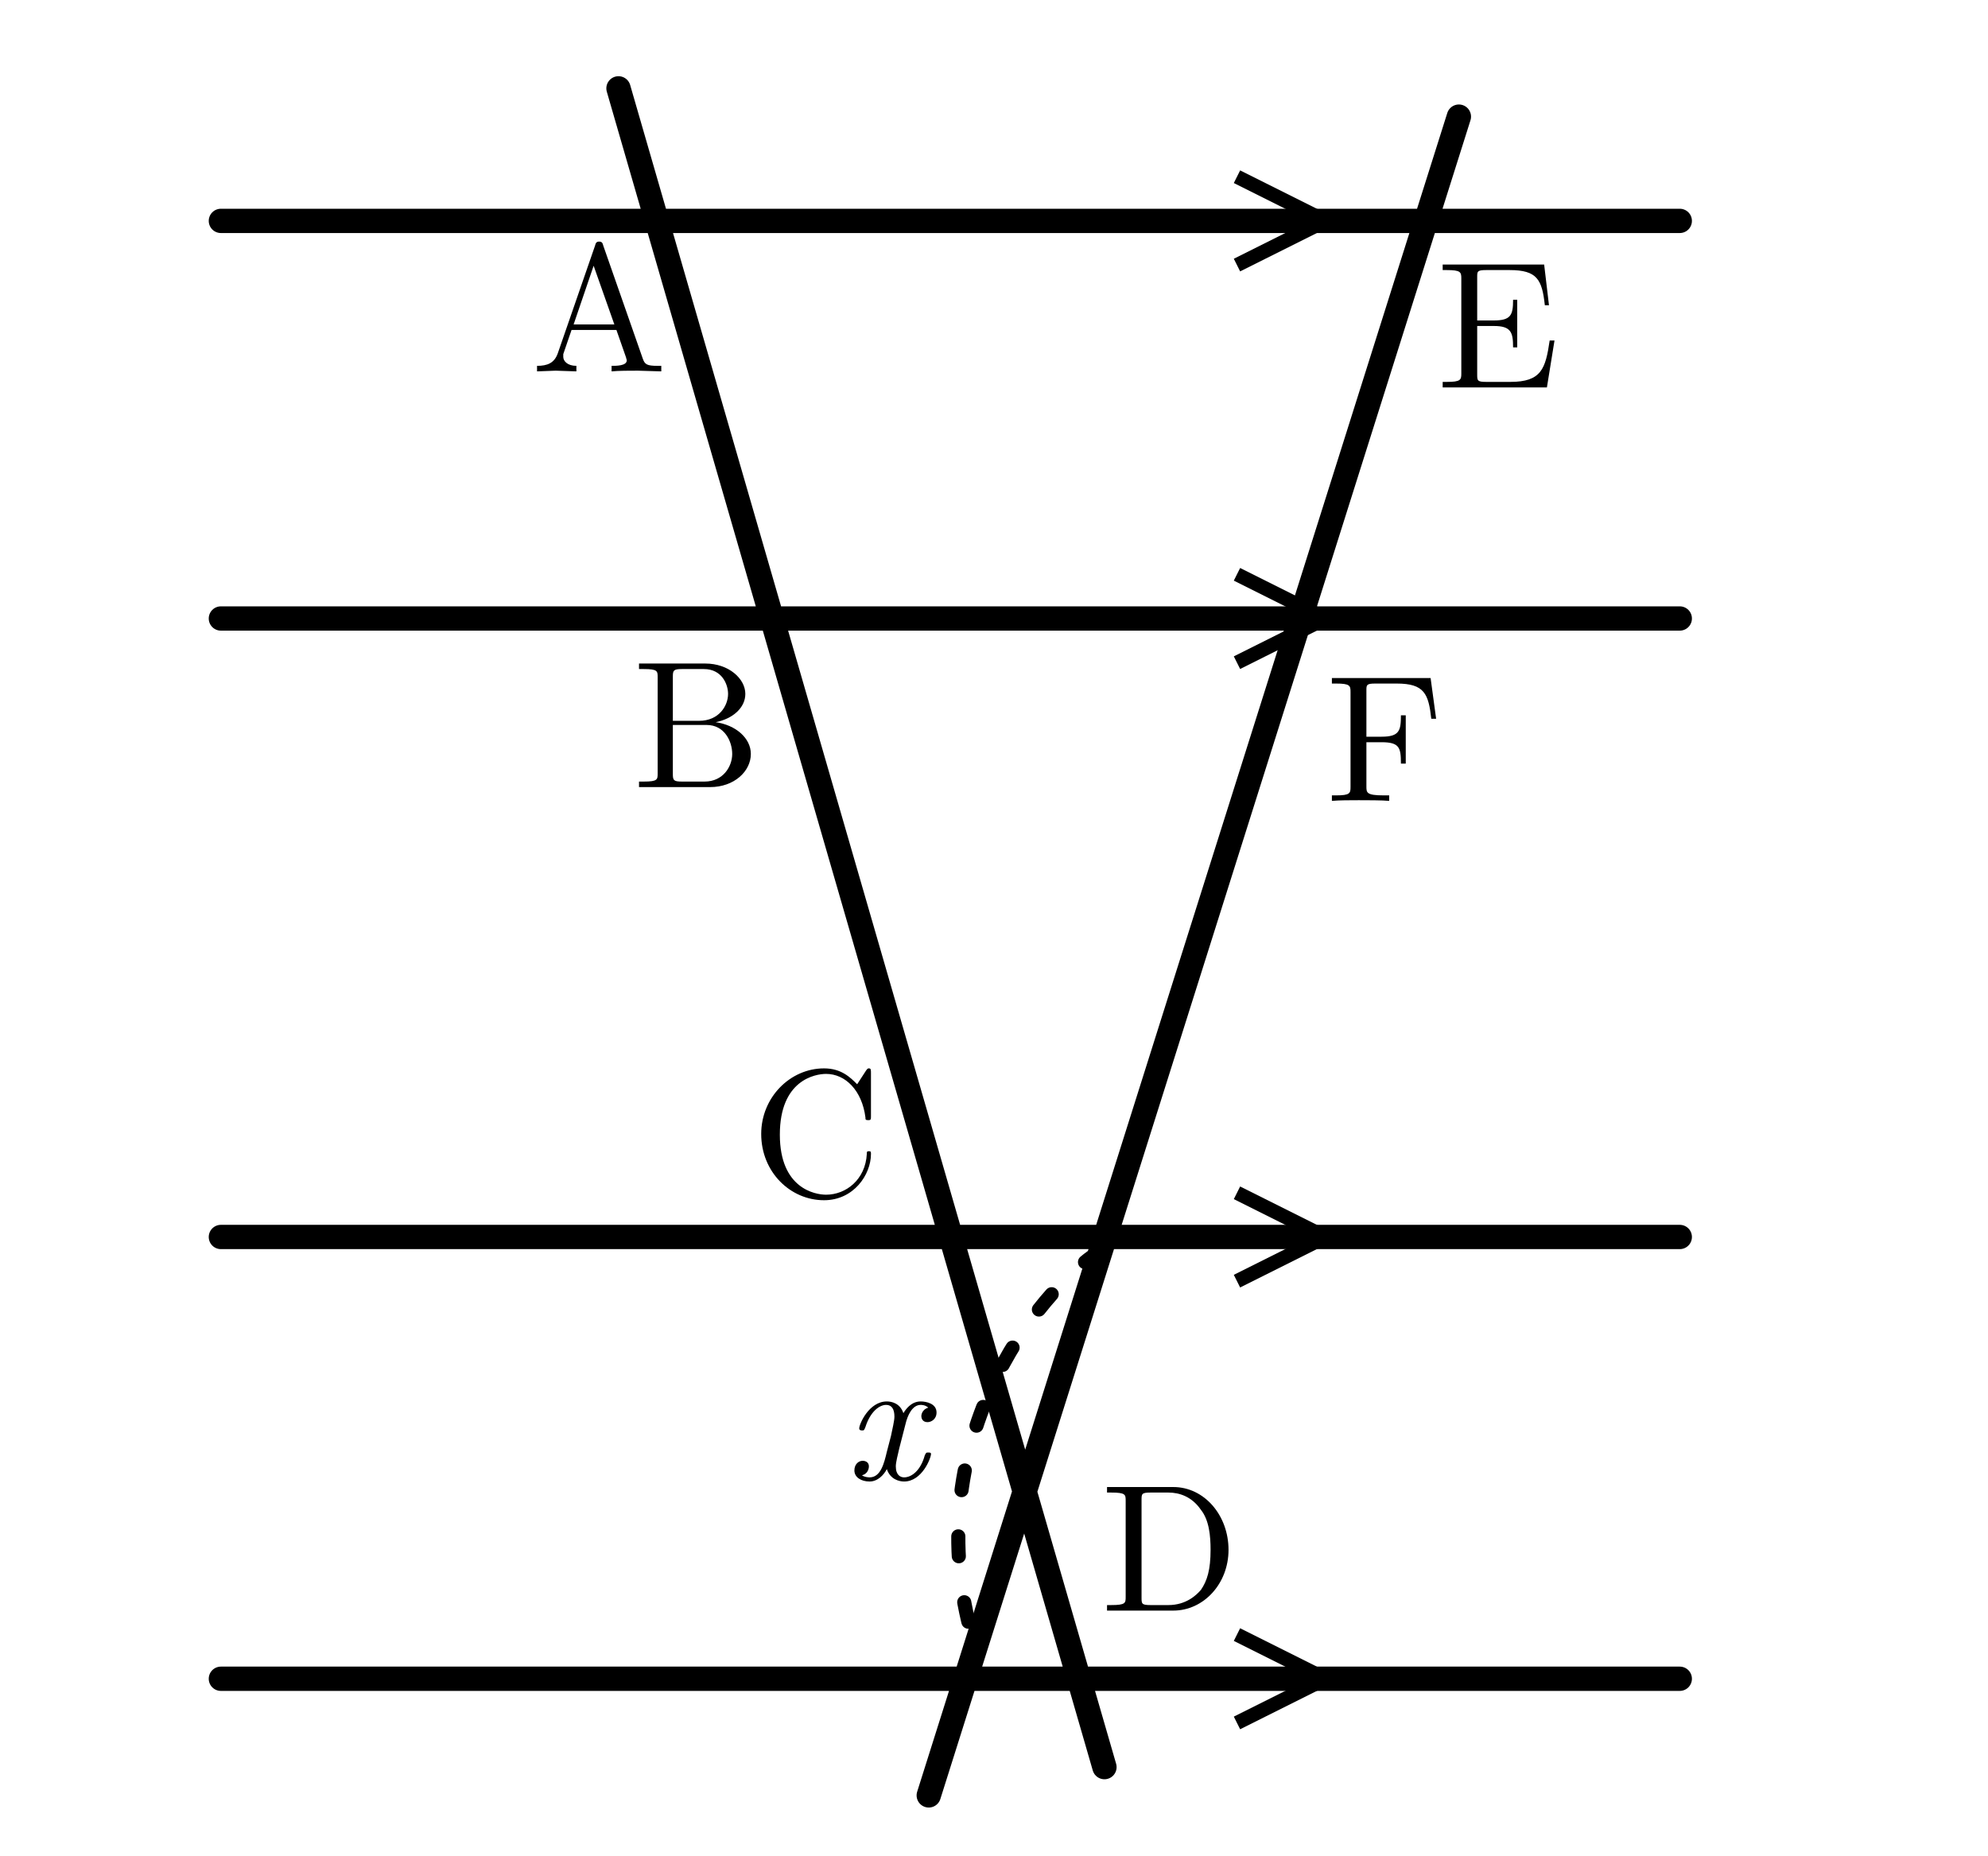
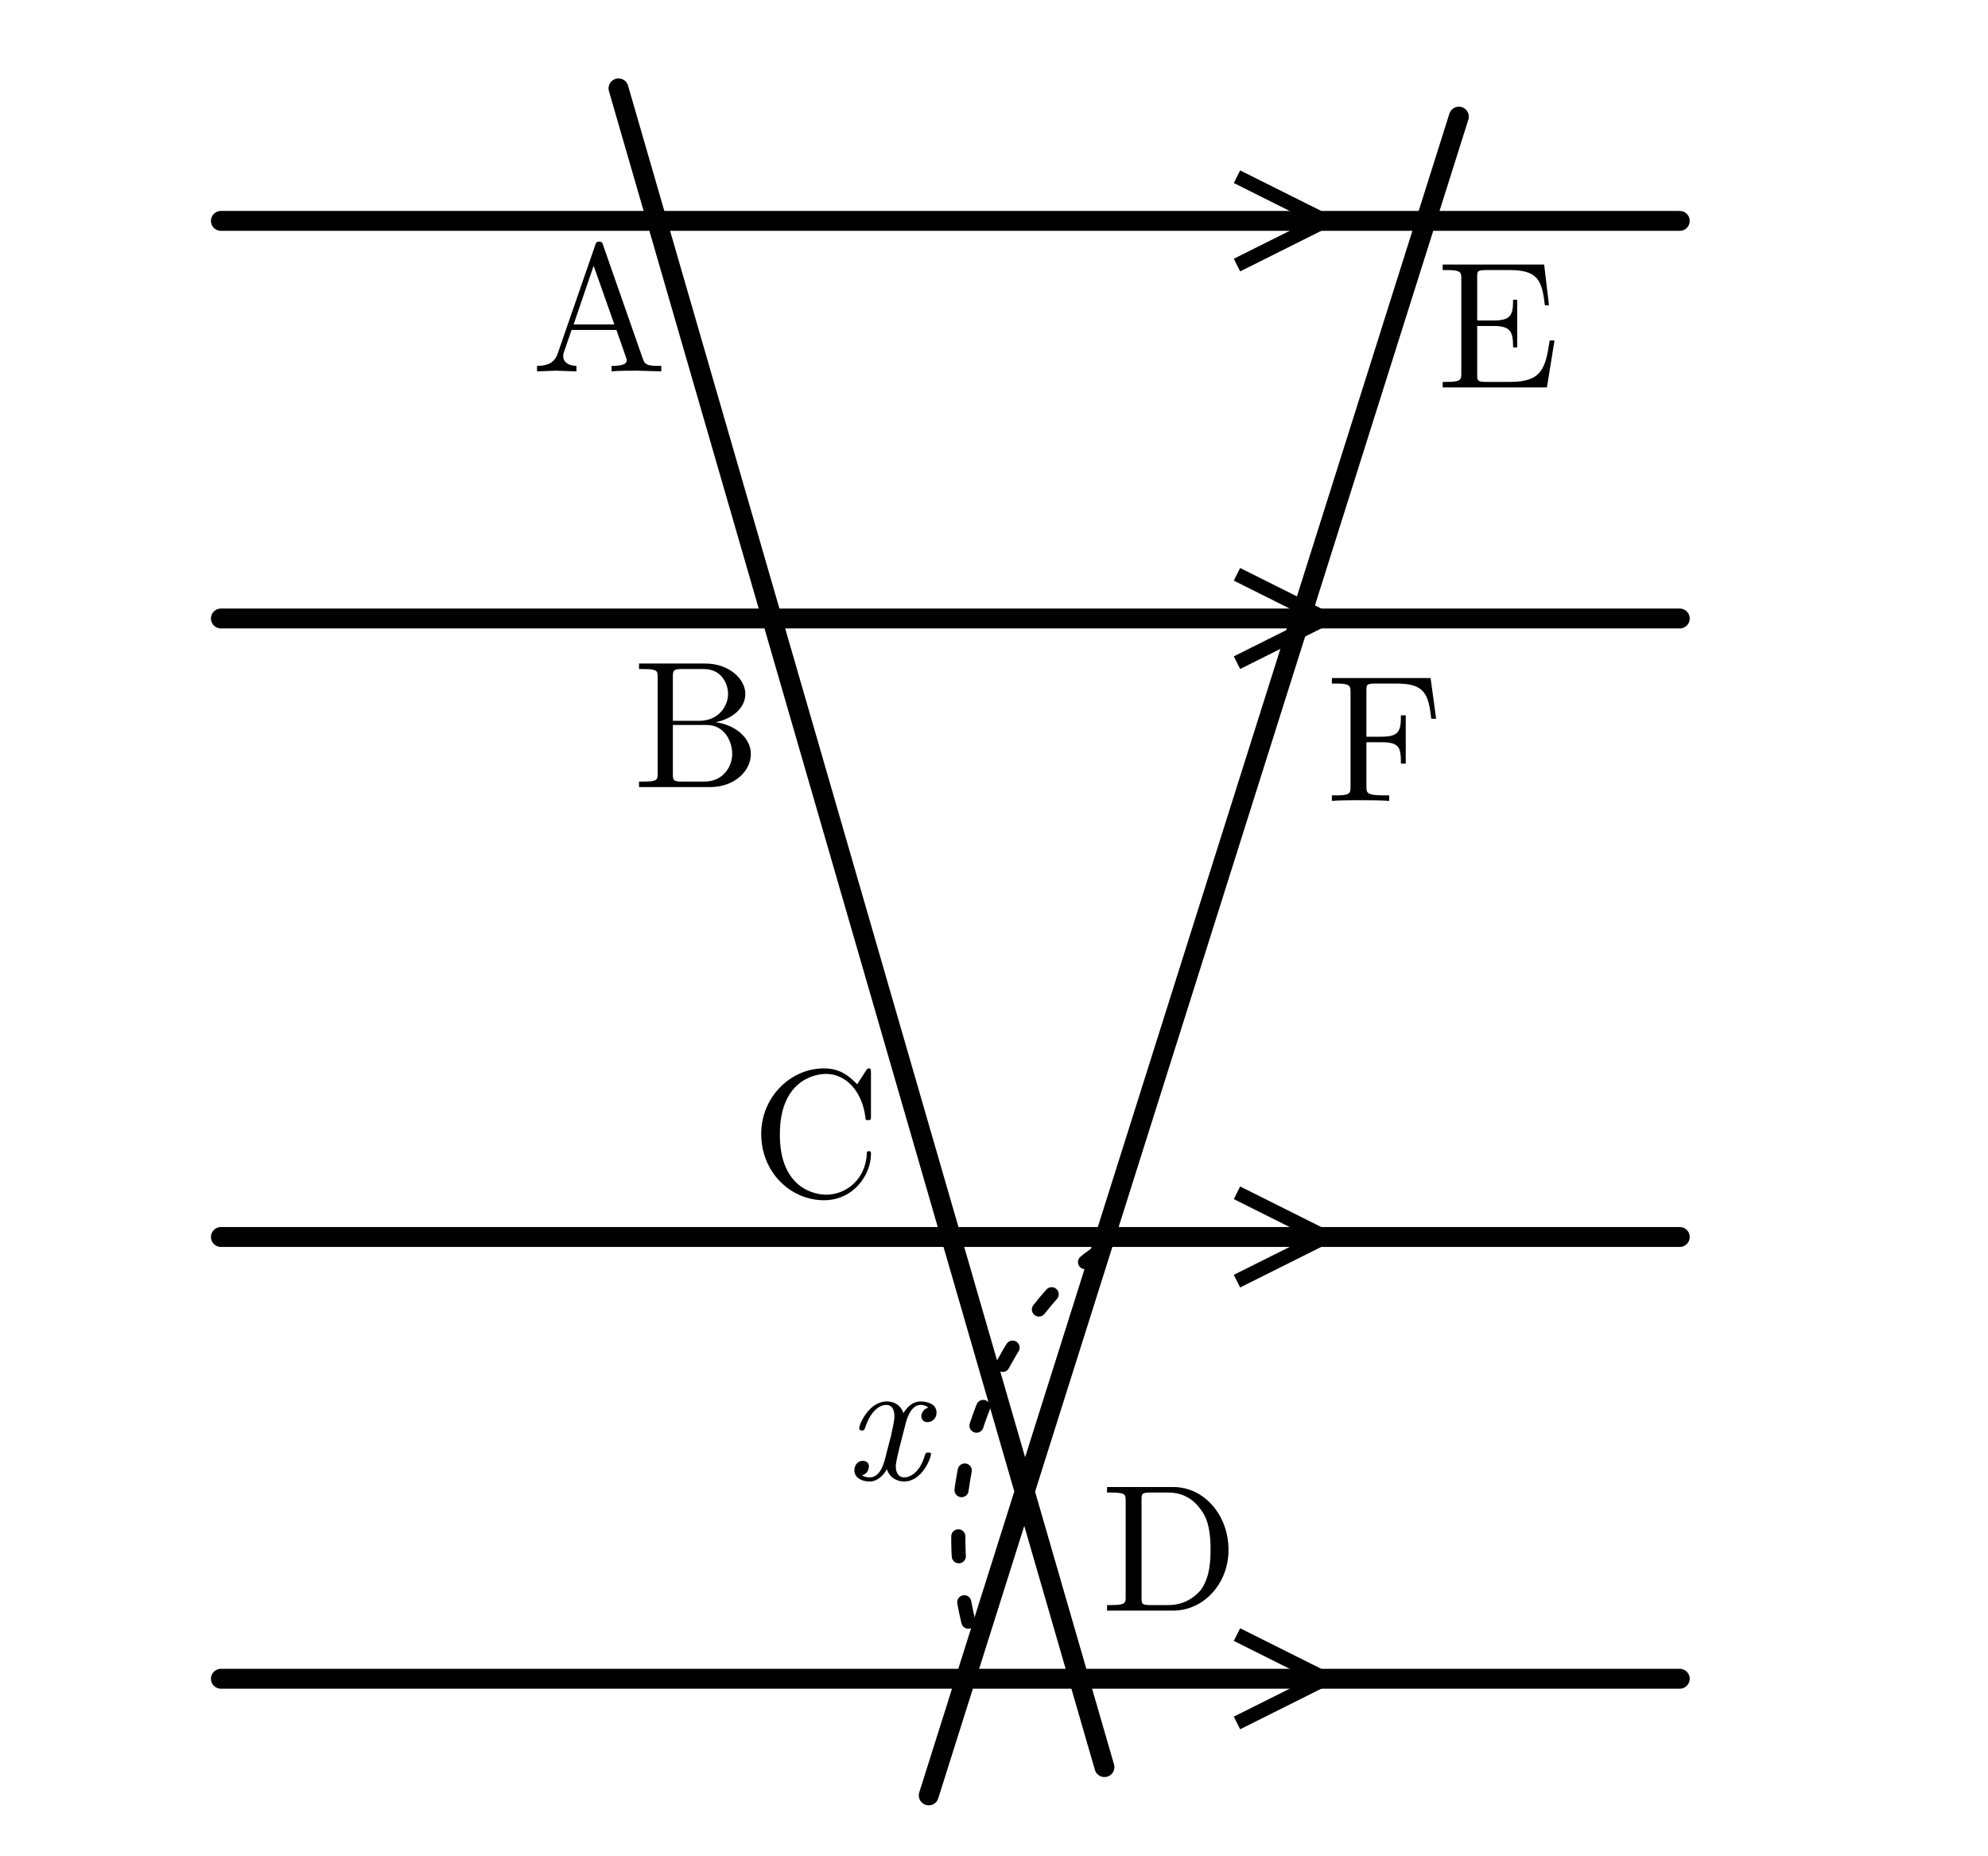
<svg xmlns="http://www.w3.org/2000/svg" width="45mm" height="42mm" viewBox="0 0 45 42" version="1.1" id="svg32">
  <defs id="defs4">
    <style id="style2">.main{stroke:#000;stroke-width:.55;fill:none;stroke-linecap:round}.thin{stroke:#000;stroke-width:.32;fill:none}.length-arc{stroke:#000;stroke-width:.32;fill:none;stroke-dasharray:.45 1.05;stroke-linecap:round}.label{font-family:"CMU Serif","Computer Modern Serif","Latin Modern Roman","Times New Roman",serif;font-size:4.1px;font-style:normal}.var{font-family:"CMU Serif","Computer Modern Serif","Latin Modern Roman","Times New Roman",serif;font-size:4px;font-style:italic}</style>
  </defs>
-   <path class="main" d="M 5,5 H 38.023 M 5,14 H 38.023 M 5,28 H 38.023 M 5,38 H 38.023 M 14,2 25,40 m 8.023,-37.36 -12,38" id="path6" />
+   <path class="main" d="M 5,5 H 38.023 M 5,14 H 38.023 M 5,28 H 38.023 M 5,38 H 38.023 M 14,2 25,40 m 8.023,-37.36 -12,38" id="path6" style="stroke-width:0.45;stroke-miterlimit:4;stroke-dasharray:none" />
  <path class="thin" d="m 28,4 2,1 -2,1 m 0,7 2,1 -2,1 m 0,12 2,1 -2,1 m 0,8 2,1 -2,1" id="path8" />
  <path class="length-arc" d="m 24.925,28.305 c -1.499,0.945 -4.168,4.426 -2.902,8.793" id="path10" />
  <text class="var" x="19.12" y="33.489" id="text12">x</text>
  <text x="12.033" y="8.407" id="text14" style="font-style:normal;font-size:4.1px;font-family:'CMU Serif', 'Computer Modern Serif', 'Latin Modern Roman', 'Times New Roman', serif">A</text>
  <text x="14.326" y="17.814" id="text16" style="font-style:normal;font-size:4.1px;font-family:'CMU Serif', 'Computer Modern Serif', 'Latin Modern Roman', 'Times New Roman', serif">B</text>
  <text x="16.995" y="27.074" id="text18" style="font-style:normal;font-size:4.1px;font-family:'CMU Serif', 'Computer Modern Serif', 'Latin Modern Roman', 'Times New Roman', serif">C</text>
  <text x="24.918" y="36.455" id="text20" style="font-style:normal;font-size:4.1px;font-family:'CMU Serif', 'Computer Modern Serif', 'Latin Modern Roman', 'Times New Roman', serif">D</text>
  <text x="32.516" y="8.767" id="text22" style="font-style:normal;font-size:4.1px;font-family:'CMU Serif', 'Computer Modern Serif', 'Latin Modern Roman', 'Times New Roman', serif">E</text>
  <text x="30.009" y="18.127" id="text24" style="font-style:normal;font-size:4.1px;font-family:'CMU Serif', 'Computer Modern Serif', 'Latin Modern Roman', 'Times New Roman', serif">F</text>
</svg>
